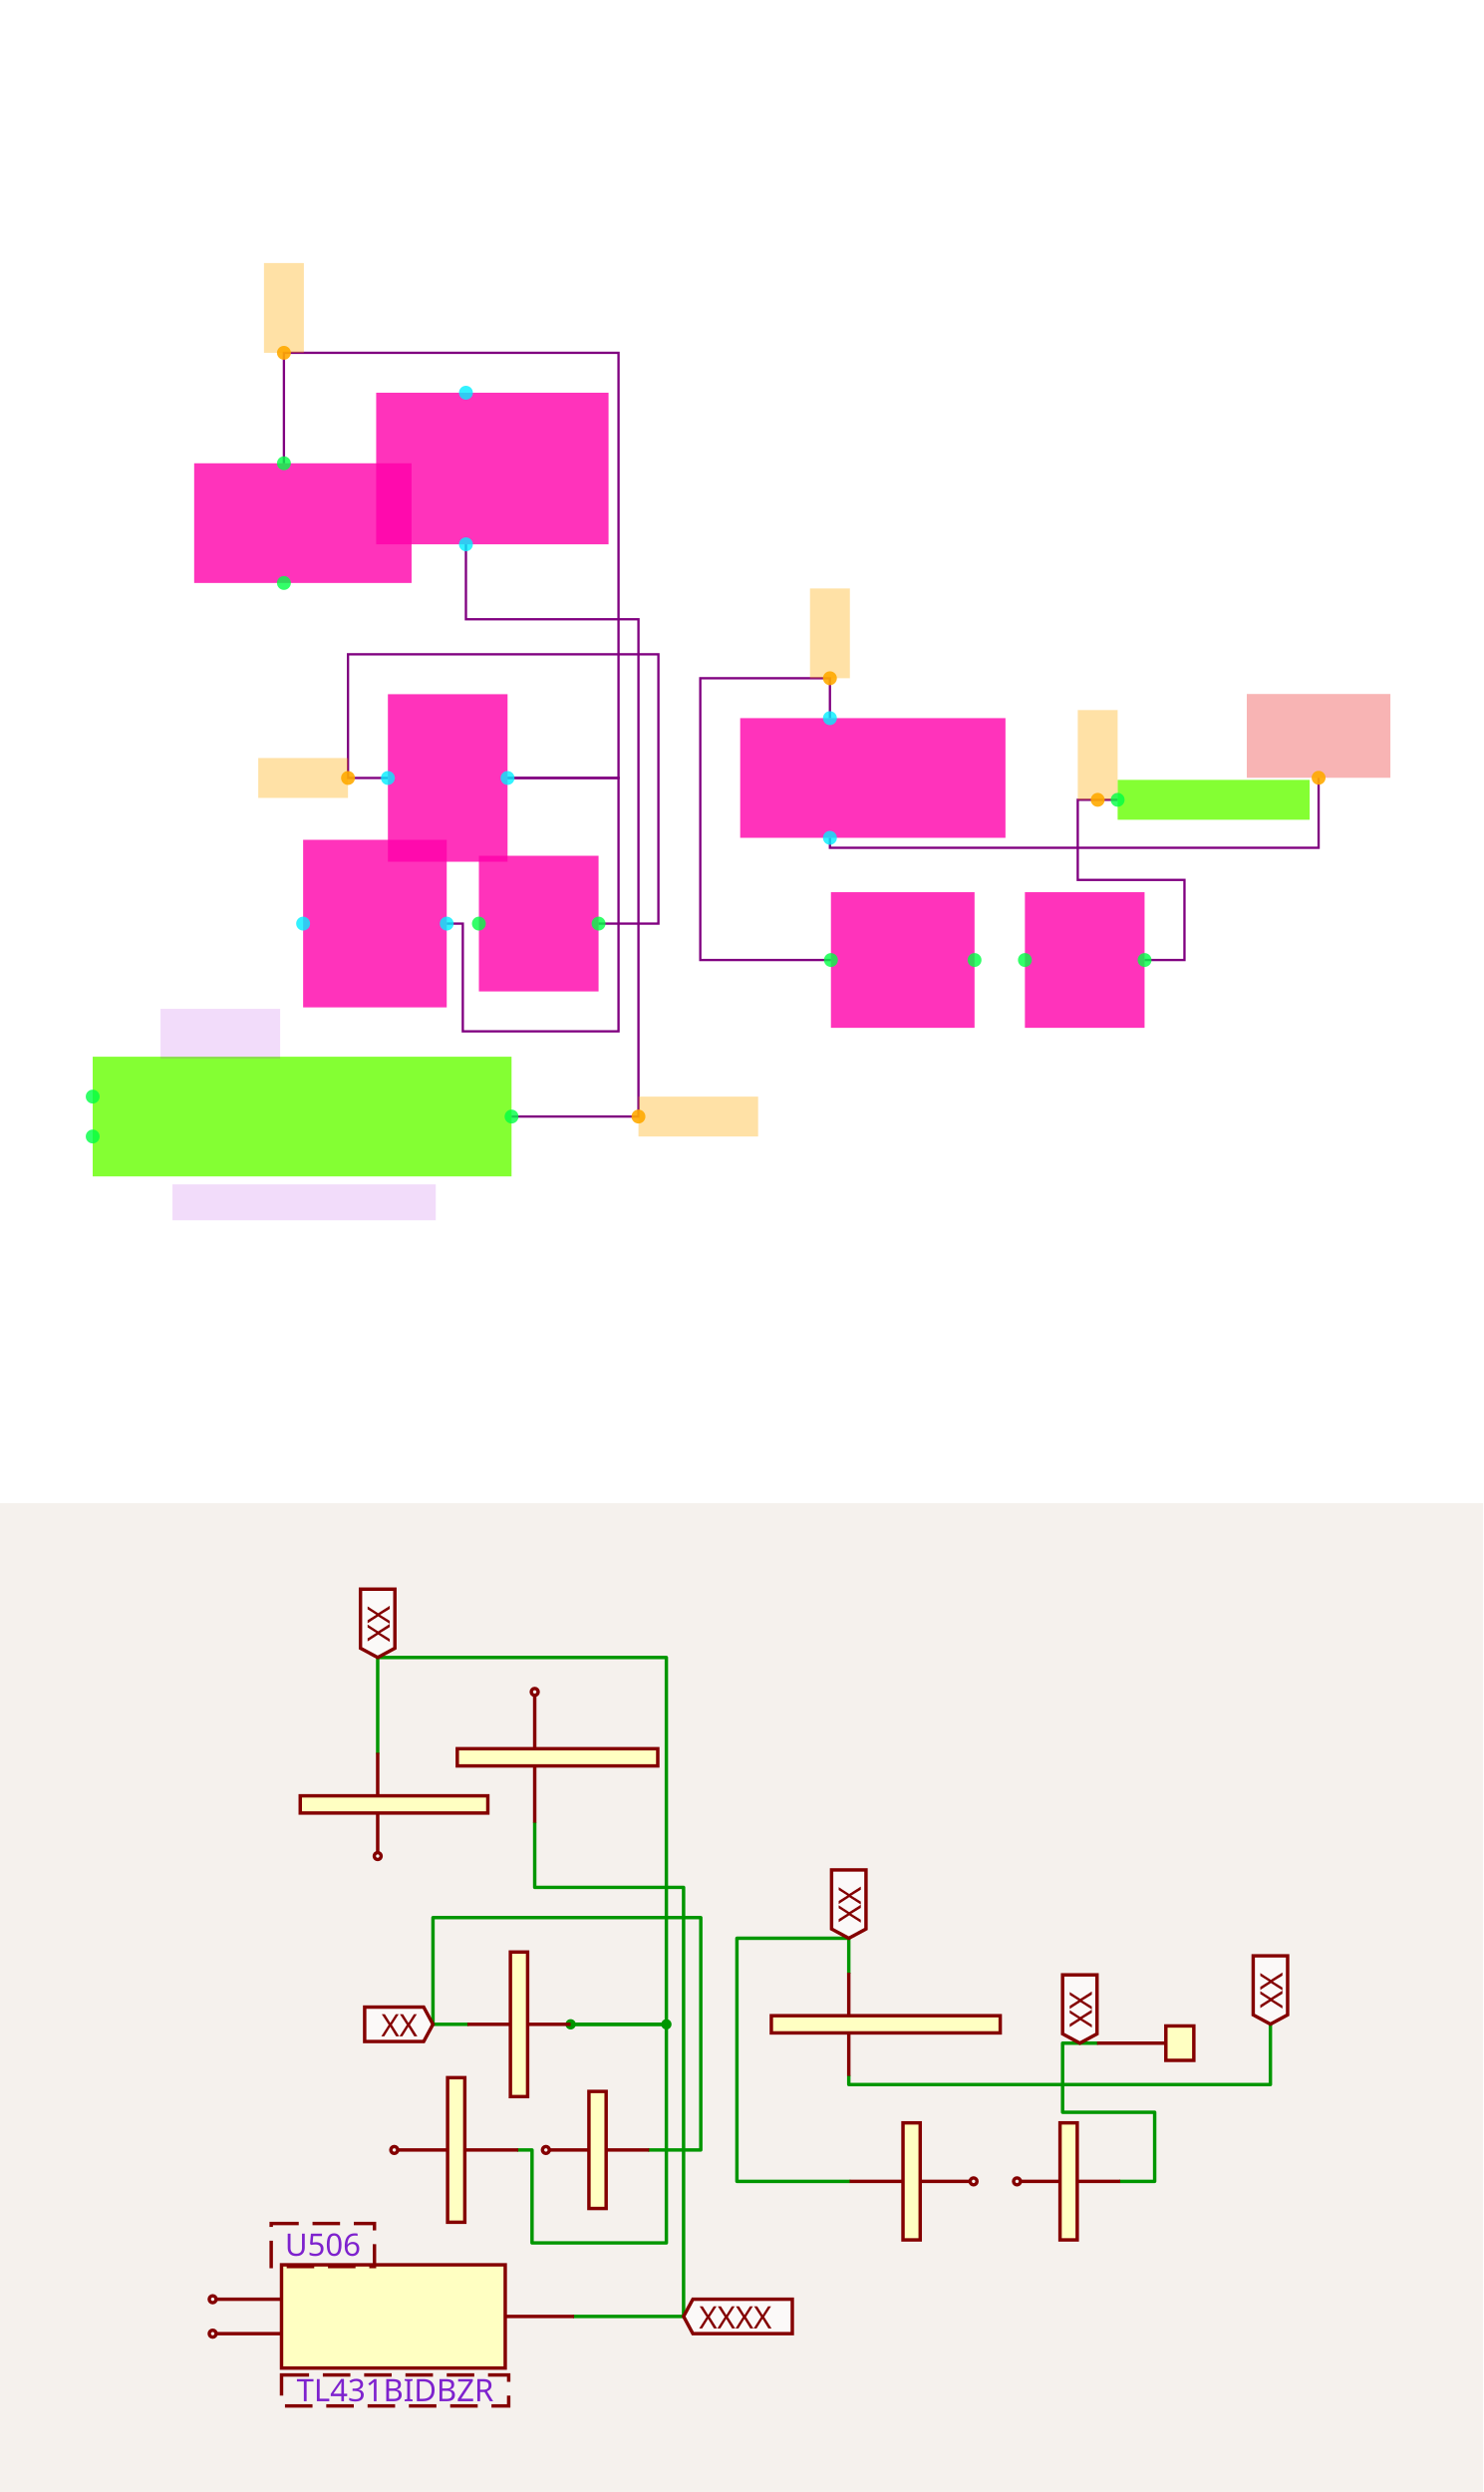
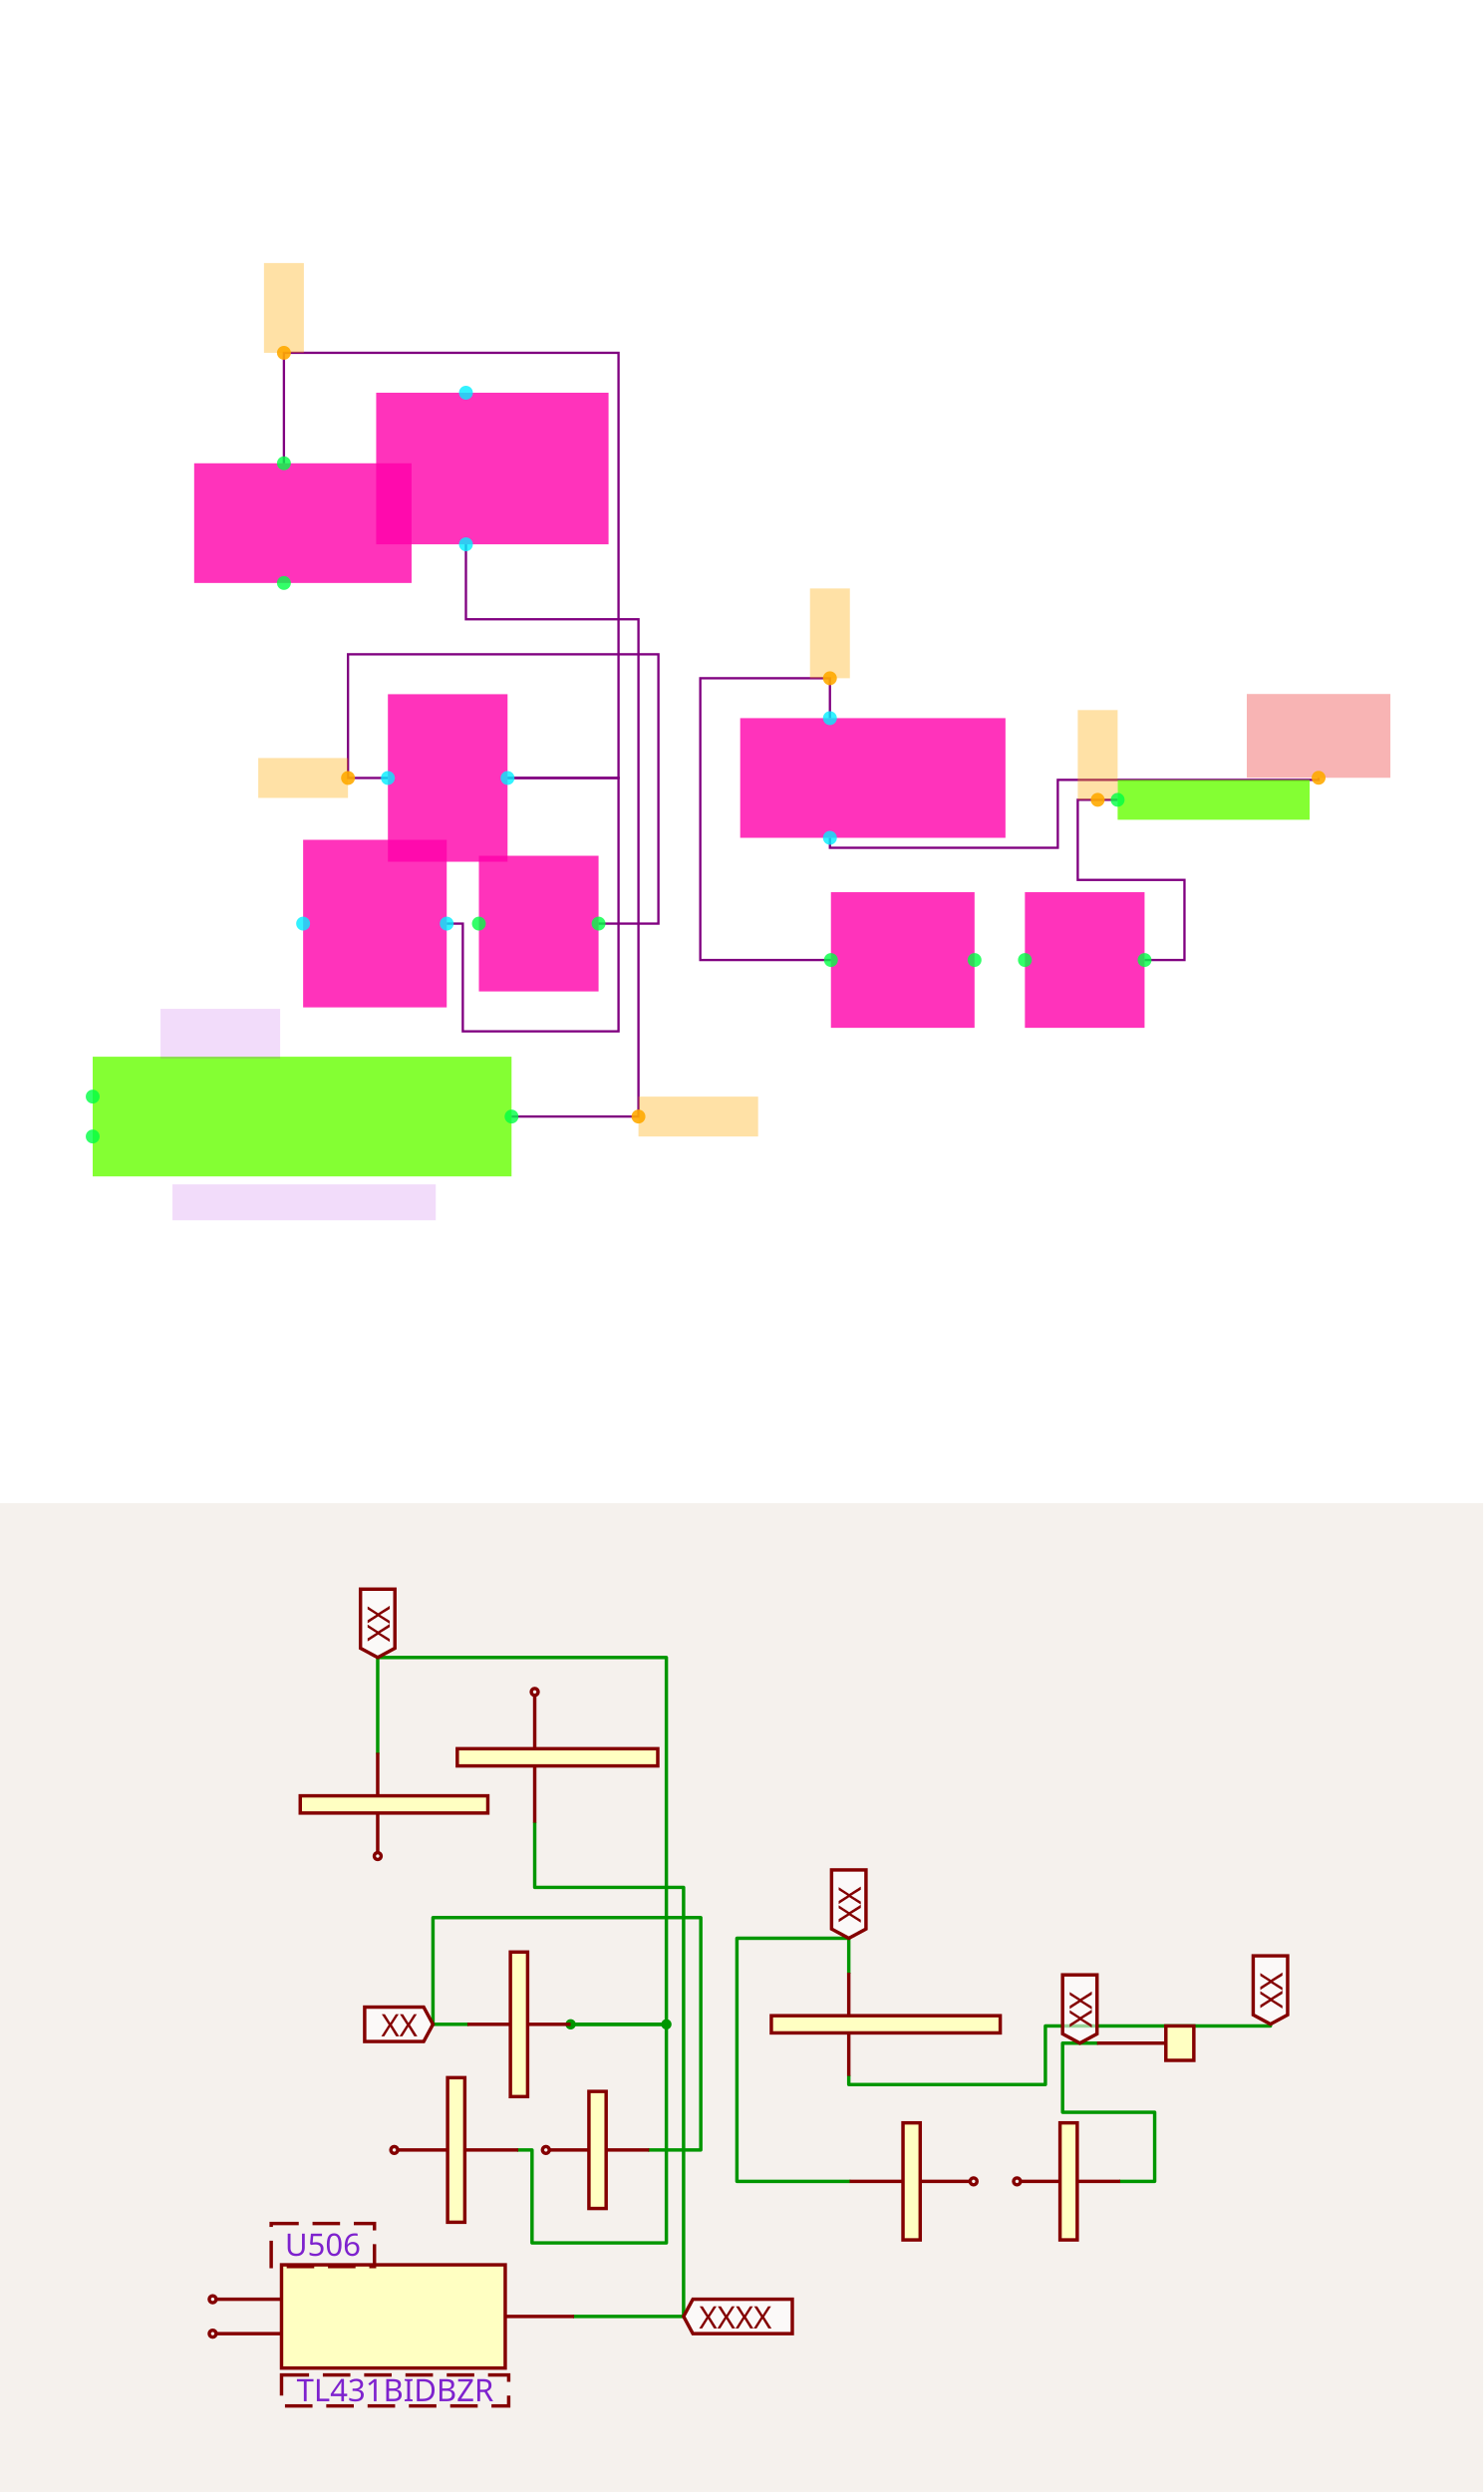
<svg xmlns="http://www.w3.org/2000/svg" width="1200" height="2016" viewBox="0 0 1200 2016" role="img" aria-label="Solver debug visualization on top and Circuit JSON schematic on the bottom">
  <g transform="translate(0, 0) scale(1.875, 1.875) translate(0, 0)">
    <rect width="100%" height="100%" fill="white" />
    <g>
      <polyline data-points="2.946249999999999,-3.65 3.5025,-3.65 3.5025,-1.5187499999999996 1.825,-1.5187499999999996 1.825,-2.0725000000000002" data-type="line" data-label="" points="219.028,335.665 266.905,335.665 266.905,152.226 122.521,152.226 122.521,199.888" fill="none" stroke="purple" stroke-width="1px" />
    </g>
    <g>
      <polyline data-points="2.64125,-4.38 2.721875,-4.38 2.721875,-4.92 3.5025,-4.92 3.5025,-3.65 2.9462499999999996,-3.65" data-type="line" data-label="" points="192.776,398.497 199.716,398.497 199.716,444.975 266.905,444.975 266.905,335.665 219.028,335.665" fill="none" stroke="purple" stroke-width="1px" />
    </g>
    <g>
      <polyline data-points="2.34625,-3.65 2.1462499999999998,-3.65 2.1462499999999998,-3.0299999999999994 3.7025,-3.0299999999999994 3.7025,-4.38 3.4025,-4.38" data-type="line" data-label="" points="167.385,335.665 150.171,335.665 150.171,282.301 284.119,282.301 284.119,398.497 258.298,398.497" fill="none" stroke="purple" stroke-width="1px" />
    </g>
    <g>
      <polyline data-points="4.5675,-4.5625 3.9124999999999996,-4.5625 3.9124999999999996,-3.15 4.5625,-3.15 4.5625,-3.35" data-type="line" data-label="" points="358.571,414.205 302.194,414.205 302.194,292.629 358.14,292.629 358.14,309.844" fill="none" stroke="purple" stroke-width="1px" />
    </g>
    <g>
      <polyline data-points="6.005,-3.7595 5.805,-3.7595 5.805,-4.161 6.34,-4.161 6.34,-4.5625 6.14,-4.5625" data-type="line" data-label="" points="482.298,345.09 465.084,345.09 465.084,379.647 511.132,379.647 511.132,414.205 493.917,414.205" fill="none" stroke="purple" stroke-width="1px" />
    </g>
    <g>
      <polyline data-points="2.96625,-5.347250000000001 3.6025,-5.347250000000001 3.6025,-2.854375 2.7375,-2.854375 2.7375,-2.4787500000000002" data-type="line" data-label="" points="220.749,481.749 275.512,481.749 275.512,267.185 201.061,267.185 201.061,234.854" fill="none" stroke="purple" stroke-width="1px" />
    </g>
    <g>
-       <polyline data-points="4.5625,-3.9499999999999997 4.5625,-3.9999999999999996 7.0125,-3.9999999999999996 7.0125,-3.649" data-type="line" data-label="" points="358.14,361.486 358.14,365.79 569.014,365.79 569.014,335.579" fill="none" stroke="purple" stroke-width="1px" />
+       <polyline data-points="4.5625,-3.9499999999999997 4.5625,-3.9999999999999996 5.705,-3.9999999999999996 5.705,-3.6595 7.0125,-3.6595 7.0125,-3.649" data-type="line" data-label="" points="358.14,361.486 358.14,365.79 456.476,365.79 456.476,336.483 569.014,336.483 569.014,335.579" fill="none" stroke="purple" stroke-width="1px" />
    </g>
    <g>
      <rect data-type="rect" data-label="schematic_component_12" data-x="2.87" data-y="-2.09875" x="162.329" y="169.44" width="100.273" height="65.414" fill="hsl(320, 100%, 50%, 0.8)" stroke="black" stroke-width="0.012" />
    </g>
    <g>
      <rect data-type="rect" data-label="schematic_component_25" data-x="2.6462499999999998" data-y="-3.6499999999999995" x="167.385" y="299.515" width="51.643" height="72.3" fill="hsl(320, 100%, 50%, 0.8)" stroke="black" stroke-width="0.012" />
    </g>
    <g>
      <rect data-type="rect" data-label="schematic_component_26" data-x="2.28125" data-y="-4.38" x="130.805" y="362.347" width="61.971" height="72.3" fill="hsl(320, 100%, 50%, 0.8)" stroke="black" stroke-width="0.012" />
    </g>
    <g>
      <rect data-type="rect" data-label="schematic_component_48" data-x="4.7775" data-y="-3.65" x="319.408" y="309.844" width="114.475" height="51.643" fill="hsl(320, 100%, 50%, 0.8)" stroke="black" stroke-width="0.012" />
    </g>
    <g>
      <rect data-type="rect" data-label="schematic_component_60" data-x="1.92" data-y="-2.3725" x="83.789" y="199.888" width="93.817" height="51.643" fill="hsl(320, 100%, 50%, 0.8)" stroke="black" stroke-width="0.012" />
    </g>
    <g>
      <rect data-type="rect" data-label="schematic_component_63" data-x="3.1025" data-y="-4.38" x="206.655" y="369.233" width="51.643" height="58.528" fill="hsl(320, 100%, 50%, 0.8)" stroke="black" stroke-width="0.012" />
    </g>
    <g>
      <rect data-type="rect" data-label="schematic_component_64" data-x="4.9275" data-y="-4.5625" x="358.571" y="384.941" width="61.971" height="58.528" fill="hsl(320, 100%, 50%, 0.8)" stroke="black" stroke-width="0.012" />
    </g>
    <g>
      <rect data-type="rect" data-label="schematic_component_65" data-x="5.84" data-y="-4.5625" x="442.275" y="384.941" width="51.643" height="58.528" fill="hsl(320, 100%, 50%, 0.8)" stroke="black" stroke-width="0.012" />
    </g>
    <g>
      <rect data-type="rect" data-label="schematic_component_100" data-x="1.91625" data-y="-5.34725" x="40" y="455.928" width="180.749" height="51.643" fill="hsl(96, 100%, 50%, 0.8)" stroke="black" stroke-width="0.012" />
    </g>
    <g>
      <rect data-type="rect" data-label="schematic_component_109" data-x="6.48625" data-y="-3.7595" x="482.298" y="336.483" width="82.843" height="17.214" fill="hsl(96, 100%, 50%, 0.8)" stroke="black" stroke-width="0.012" />
    </g>
    <g>
      <rect data-type="rect" data-label="TL431BIDBZR" data-x="1.9262499999999998" data-y="-5.7772499999999996" x="74.428" y="511.013" width="113.614" height="15.493" fill="rgba(160, 0, 220, 0.14)" stroke="black" stroke-width="0.012" />
    </g>
    <g>
      <rect data-type="rect" data-label="U506" data-x="1.5062499999999999" data-y="-4.93225" x="69.264" y="435.271" width="51.643" height="21.518" fill="rgba(160, 0, 220, 0.14)" stroke="black" stroke-width="0.012" />
    </g>
    <g>
      <rect data-type="rect" data-label="netId: SGND globalConnNetId: connectivity_net5" data-x="3.9025" data-y="-5.347250000000001" x="275.512" y="473.142" width="51.643" height="17.214" fill="hsl(40, 100%, 50%, 0.35)" stroke="black" stroke-width="0.012" />
    </g>
    <g>
      <rect data-type="rect" data-label="netId: C529.pin1 to R534.pin2 globalConnNetId: connectivity_net1" data-x="1.9212499999999997" data-y="-3.65" x="111.439" y="327.058" width="38.732" height="17.214" fill="hsl(40, 100%, 50%, 0.35)" stroke="black" stroke-width="0.012" />
    </g>
    <g>
      <rect data-type="rect" data-label="netId: C529.pin2 to C530.pin2 globalConnNetId: connectivity_net0" data-x="1.825" data-y="-1.2937499999999995" x="113.914" y="113.494" width="17.214" height="38.732" fill="hsl(40, 100%, 50%, 0.35)" stroke="black" stroke-width="0.012" />
    </g>
    <g>
      <rect data-type="rect" data-label="netId: R535.pin1 to R515.pin1 globalConnNetId: connectivity_net2" data-x="4.5625" data-y="-2.925" x="349.533" y="253.897" width="17.214" height="38.732" fill="hsl(40, 100%, 50%, 0.35)" stroke="black" stroke-width="0.012" />
    </g>
    <g>
      <rect data-type="rect" data-label="netId: V20V2 globalConnNetId: connectivity_net4" data-x="7.0125" data-y="-3.439" x="538.029" y="299.429" width="61.971" height="36.15" fill="#ef444466" stroke="#ef4444" stroke-width="0.012" />
    </g>
    <g>
      <rect data-type="rect" data-label="netId: TP504.pin1 to R536.pin2 globalConnNetId: connectivity_net3" data-x="5.904999999999999" data-y="-3.5345" x="465.084" y="306.358" width="17.214" height="38.732" fill="hsl(40, 100%, 50%, 0.35)" stroke="black" stroke-width="0.012" />
    </g>
    <g>
      <circle data-type="point" data-label="schematic_port_24 y+" data-x="2.7375" data-y="-1.7187499999999996" cx="201.061" cy="169.44" r="3" fill="hsl(184, 100%, 50%, 0.8)" />
    </g>
    <g>
      <circle data-type="point" data-label="schematic_port_25 y-" data-x="2.7375" data-y="-2.4787500000000002" cx="201.061" cy="234.854" r="3" fill="hsl(184, 100%, 50%, 0.8)" />
    </g>
    <g>
      <circle data-type="point" data-label="schematic_port_50 x-" data-x="2.34625" data-y="-3.65" cx="167.385" cy="335.665" r="3" fill="hsl(184, 100%, 50%, 0.8)" />
    </g>
    <g>
      <circle data-type="point" data-label="schematic_port_51 x+" data-x="2.9462499999999996" data-y="-3.65" cx="219.028" cy="335.665" r="3" fill="hsl(184, 100%, 50%, 0.8)" />
    </g>
    <g>
      <circle data-type="point" data-label="schematic_port_52 x-" data-x="1.9212500000000001" data-y="-4.38" cx="130.805" cy="398.497" r="3" fill="hsl(184, 100%, 50%, 0.8)" />
    </g>
    <g>
      <circle data-type="point" data-label="schematic_port_53 x+" data-x="2.64125" data-y="-4.38" cx="192.776" cy="398.497" r="3" fill="hsl(184, 100%, 50%, 0.8)" />
    </g>
    <g>
      <circle data-type="point" data-label="schematic_port_96 y+" data-x="4.5625" data-y="-3.35" cx="358.14" cy="309.844" r="3" fill="hsl(184, 100%, 50%, 0.8)" />
    </g>
    <g>
      <circle data-type="point" data-label="schematic_port_97 y-" data-x="4.5625" data-y="-3.9499999999999997" cx="358.14" cy="361.486" r="3" fill="hsl(184, 100%, 50%, 0.8)" />
    </g>
    <g>
      <circle data-type="point" data-label="schematic_port_120 y+" data-x="1.825" data-y="-2.0725000000000002" cx="122.521" cy="199.888" r="3" fill="hsl(136, 100%, 50%, 0.8)" />
    </g>
    <g>
      <circle data-type="point" data-label="schematic_port_121 y-" data-x="1.825" data-y="-2.6725" cx="122.521" cy="251.53" r="3" fill="hsl(136, 100%, 50%, 0.8)" />
    </g>
    <g>
      <circle data-type="point" data-label="schematic_port_126 x-" data-x="2.8025" data-y="-4.38" cx="206.655" cy="398.497" r="3" fill="hsl(136, 100%, 50%, 0.8)" />
    </g>
    <g>
      <circle data-type="point" data-label="schematic_port_127 x+" data-x="3.4025" data-y="-4.38" cx="258.298" cy="398.497" r="3" fill="hsl(136, 100%, 50%, 0.8)" />
    </g>
    <g>
      <circle data-type="point" data-label="schematic_port_128 x-" data-x="4.5675" data-y="-4.5625" cx="358.571" cy="414.205" r="3" fill="hsl(136, 100%, 50%, 0.8)" />
    </g>
    <g>
      <circle data-type="point" data-label="schematic_port_129 x+" data-x="5.2875000000000005" data-y="-4.5625" cx="420.542" cy="414.205" r="3" fill="hsl(136, 100%, 50%, 0.8)" />
    </g>
    <g>
      <circle data-type="point" data-label="schematic_port_130 x-" data-x="5.54" data-y="-4.5625" cx="442.275" cy="414.205" r="3" fill="hsl(136, 100%, 50%, 0.8)" />
    </g>
    <g>
      <circle data-type="point" data-label="schematic_port_131 x+" data-x="6.14" data-y="-4.5625" cx="493.917" cy="414.205" r="3" fill="hsl(136, 100%, 50%, 0.8)" />
    </g>
    <g>
      <circle data-type="point" data-label="schematic_port_255 x-" data-x="0.86625" data-y="-5.24725" cx="40" cy="473.142" r="3" fill="hsl(136, 100%, 50%, 0.8)" />
    </g>
    <g>
      <circle data-type="point" data-label="schematic_port_256 x-" data-x="0.86625" data-y="-5.4472499999999995" cx="40" cy="490.356" r="3" fill="hsl(136, 100%, 50%, 0.8)" />
    </g>
    <g>
      <circle data-type="point" data-label="schematic_port_257 x+" data-x="2.96625" data-y="-5.34725" cx="220.749" cy="481.749" r="3" fill="hsl(136, 100%, 50%, 0.8)" />
    </g>
    <g>
      <circle data-type="point" data-label="schematic_port_275 x-" data-x="6.005" data-y="-3.7595" cx="482.298" cy="345.09" r="3" fill="hsl(136, 100%, 50%, 0.8)" />
    </g>
    <g>
      <circle data-type="point" data-label="anchorPoint orientation: x+" data-x="3.6025" data-y="-5.347250000000001" cx="275.512" cy="481.749" r="3" fill="hsl(40, 100%, 50%, 0.9)" />
    </g>
    <g>
      <circle data-type="point" data-label="anchorPoint orientation: x-" data-x="2.1462499999999998" data-y="-3.65" cx="150.171" cy="335.665" r="3" fill="hsl(40, 100%, 50%, 0.9)" />
    </g>
    <g>
      <circle data-type="point" data-label="anchorPoint orientation: y+" data-x="1.825" data-y="-1.5187499999999996" cx="122.521" cy="152.226" r="3" fill="hsl(40, 100%, 50%, 0.9)" />
    </g>
    <g>
      <circle data-type="point" data-label="anchorPoint orientation: y+" data-x="4.5625" data-y="-3.15" cx="358.14" cy="292.629" r="3" fill="hsl(40, 100%, 50%, 0.9)" />
    </g>
    <g>
      <circle data-type="point" data-label="anchorPoint orientation: y+" data-x="7.0125" data-y="-3.649" cx="569.014" cy="335.579" r="3" fill="hsl(40, 100%, 50%, 0.9)" />
    </g>
    <g>
      <circle data-type="point" data-label="anchorPoint orientation: y+" data-x="5.904999999999999" data-y="-3.7595" cx="473.691" cy="345.09" r="3" fill="hsl(40, 100%, 50%, 0.9)" />
    </g>
    <g id="crosshair" style="display: none">
      <line id="crosshair-h" y1="0" y2="640" stroke="#666" stroke-width="0.5" />
      <line id="crosshair-v" x1="0" x2="640" stroke="#666" stroke-width="0.5" />
      <text id="coordinates" font-family="monospace" font-size="12" fill="#666" />
    </g>
  </g>
  <g transform="translate(0, 1216)">
    <style>
              .boundary { fill: rgb(245, 241, 237); }
              .schematic-boundary { fill: none; stroke: #fff; }
              .component { fill: none; stroke: rgb(132, 0, 0); }
              .chip { fill: rgb(255, 255, 194); stroke: rgb(132, 0, 0); }
              .component-pin { fill: none; stroke: rgb(132, 0, 0); }
              .text { font-family: sans-serif; fill: rgb(0, 150, 0); }
              .pin-number { fill: rgb(169, 0, 0); }
              .port-label { fill: rgb(0, 100, 100); }
              .component-name { fill: rgb(0, 100, 100); }

            </style>
    <rect class="boundary" x="0" y="0" width="1200" height="800" />
    <g class="trace sch-trace" data-layer="base" data-circuit-json-type="schematic_trace" data-schematic-trace-id="schematic_trace_0__stack1">
      <path d="M 461.716 421.647 L 539.169 421.647 L 539.169 124.89 L 305.592 124.89 L 305.592 201.995" class="trace-invisible-hover-outline sch-trace-hitbox" stroke="rgb(0, 150, 0)" fill="none" stroke-width="22.279px" stroke-linecap="round" opacity="0" stroke-linejoin="round" />
      <path class="sch-trace-path" d="M 461.716 421.647 L 539.169 421.647 L 539.169 124.89 L 305.592 124.89 L 305.592 201.995" stroke="rgb(0, 150, 0)" fill="none" stroke-width="2.785px" stroke-linecap="round" stroke-linejoin="round" />
    </g>
    <g class="trace sch-trace" data-layer="base" data-circuit-json-type="schematic_trace" data-schematic-trace-id="schematic_trace_1__stack1">
      <path d="M 419.248 523.293 L 430.474 523.293 L 430.474 598.483 L 539.169 598.483 L 539.169 421.647 L 461.716 421.647" class="trace-invisible-hover-outline sch-trace-hitbox" stroke="rgb(0, 150, 0)" fill="none" stroke-width="22.279px" stroke-linecap="round" opacity="0" stroke-linejoin="round" />
      <path class="sch-trace-path" d="M 419.248 523.293 L 430.474 523.293 L 430.474 598.483 L 539.169 598.483 L 539.169 421.647 L 461.716 421.647" stroke="rgb(0, 150, 0)" fill="none" stroke-width="2.785px" stroke-linecap="round" stroke-linejoin="round" />
    </g>
    <g class="trace sch-trace" data-layer="base" data-circuit-json-type="schematic_trace" data-schematic-trace-id="schematic_trace_2__stack1">
      <path d="M 378.172 421.647 L 350.323 421.647 L 350.323 335.318 L 567.017 335.318 L 567.017 523.293 L 525.245 523.293" class="trace-invisible-hover-outline sch-trace-hitbox" stroke="rgb(0, 150, 0)" fill="none" stroke-width="22.279px" stroke-linecap="round" opacity="0" stroke-linejoin="round" />
      <path class="sch-trace-path" d="M 378.172 421.647 L 350.323 421.647 L 350.323 335.318 L 567.017 335.318 L 567.017 523.293 L 525.245 523.293" stroke="rgb(0, 150, 0)" fill="none" stroke-width="2.785px" stroke-linecap="round" stroke-linejoin="round" />
    </g>
    <g class="trace sch-trace" data-layer="base" data-circuit-json-type="schematic_trace" data-schematic-trace-id="schematic_trace_3__stack1">
      <path d="M 687.461 548.705 L 596.258 548.705 L 596.258 352.027 L 686.765 352.027 L 686.765 379.875" class="trace-invisible-hover-outline sch-trace-hitbox" stroke="rgb(0, 150, 0)" fill="none" stroke-width="22.279px" stroke-linecap="round" opacity="0" stroke-linejoin="round" />
      <path class="sch-trace-path" d="M 687.461 548.705 L 596.258 548.705 L 596.258 352.027 L 686.765 352.027 L 686.765 379.875" stroke="rgb(0, 150, 0)" fill="none" stroke-width="2.785px" stroke-linecap="round" stroke-linejoin="round" />
    </g>
    <g class="trace sch-trace" data-layer="base" data-circuit-json-type="schematic_trace" data-schematic-trace-id="schematic_trace_4__stack1">
      <path d="M 887.62 436.894 L 859.772 436.894 L 859.772 492.799 L 934.265 492.799 L 934.265 548.705 L 906.417 548.705" class="trace-invisible-hover-outline sch-trace-hitbox" stroke="rgb(0, 150, 0)" fill="none" stroke-width="22.279px" stroke-linecap="round" opacity="0" stroke-linejoin="round" />
      <path class="sch-trace-path" d="M 887.62 436.894 L 859.772 436.894 L 859.772 492.799 L 934.265 492.799 L 934.265 548.705 L 906.417 548.705" stroke="rgb(0, 150, 0)" fill="none" stroke-width="2.785px" stroke-linecap="round" stroke-linejoin="round" />
    </g>
    <g class="trace sch-trace" data-layer="base" data-circuit-json-type="schematic_trace" data-schematic-trace-id="schematic_trace_5__stack1">
      <path d="M 464.501 657.974 L 553.093 657.974 L 553.093 310.864 L 432.65 310.864 L 432.65 258.561" class="trace-invisible-hover-outline sch-trace-hitbox" stroke="rgb(0, 150, 0)" fill="none" stroke-width="22.279px" stroke-linecap="round" opacity="0" stroke-linejoin="round" />
      <path class="sch-trace-path" d="M 464.501 657.974 L 553.093 657.974 L 553.093 310.864 L 432.65 310.864 L 432.65 258.561" stroke="rgb(0, 150, 0)" fill="none" stroke-width="2.785px" stroke-linecap="round" stroke-linejoin="round" />
    </g>
    <g class="trace sch-trace" data-layer="base" data-circuit-json-type="schematic_trace" data-schematic-trace-id="schematic_trace_6__stack1">
-       <path d="M 686.765 463.42 L 686.765 470.382 L 1027.905 470.382 L 1027.905 421.508" class="trace-invisible-hover-outline sch-trace-hitbox" stroke="rgb(0, 150, 0)" fill="none" stroke-width="22.279px" stroke-linecap="round" opacity="0" stroke-linejoin="round" />
-       <path class="sch-trace-path" d="M 686.765 463.42 L 686.765 470.382 L 1027.905 470.382 L 1027.905 421.508" stroke="rgb(0, 150, 0)" fill="none" stroke-width="2.785px" stroke-linecap="round" stroke-linejoin="round" />
+       <path d="M 686.765 463.42 L 686.765 470.382 L 845.847 470.382 L 845.847 422.97 L 1027.905 422.97 L 1027.905 421.508" class="trace-invisible-hover-outline sch-trace-hitbox" stroke="rgb(0, 150, 0)" fill="none" stroke-width="22.279px" stroke-linecap="round" opacity="0" stroke-linejoin="round" />
+       <path class="sch-trace-path" d="M 686.765 463.42 L 686.765 470.382 L 845.847 470.382 L 845.847 422.97 L 1027.905 422.97 L 1027.905 421.508" stroke="rgb(0, 150, 0)" fill="none" stroke-width="2.785px" stroke-linecap="round" stroke-linejoin="round" />
    </g>
    <g class="trace-overlays sch-trace-overlays" data-layer="overlay" data-circuit-json-type="schematic_trace" data-schematic-trace-id="schematic_trace_0__stack1">
      <circle cx="461.716" cy="421.647" r="4.177" class="trace-junction sch-trace-junction" fill="rgb(0, 150, 0)" />
      <circle cx="539.169" cy="421.647" r="4.177" class="trace-junction sch-trace-junction" fill="rgb(0, 150, 0)" />
    </g>
    <g class="trace-overlays sch-trace-overlays" data-layer="overlay" data-circuit-json-type="schematic_trace" data-schematic-trace-id="schematic_trace_1__stack1" />
    <g class="trace-overlays sch-trace-overlays" data-layer="overlay" data-circuit-json-type="schematic_trace" data-schematic-trace-id="schematic_trace_2__stack1" />
    <g class="trace-overlays sch-trace-overlays" data-layer="overlay" data-circuit-json-type="schematic_trace" data-schematic-trace-id="schematic_trace_3__stack1" />
    <g class="trace-overlays sch-trace-overlays" data-layer="overlay" data-circuit-json-type="schematic_trace" data-schematic-trace-id="schematic_trace_4__stack1" />
    <g class="trace-overlays sch-trace-overlays" data-layer="overlay" data-circuit-json-type="schematic_trace" data-schematic-trace-id="schematic_trace_5__stack1" />
    <g class="trace-overlays sch-trace-overlays" data-layer="overlay" data-circuit-json-type="schematic_trace" data-schematic-trace-id="schematic_trace_6__stack1" />
    <g class="sch-component" data-circuit-json-type="schematic_component" data-schematic-component-id="schematic_component_0__stack1">
      <rect class="component chip sch-component-body" x="369.991" y="198.688" width="162.216" height="13.924" stroke-width="2.785px" fill="rgb(255, 255, 194)" stroke="rgb(132, 0, 0)" />
      <rect class="component-overlay sch-component-overlay" x="369.991" y="198.688" width="162.216" height="13.924" fill="transparent" />
      <line class="component-pin sch-component-pin sch-port-line" x1="432.65" y1="198.688" x2="432.65" y2="155.523" stroke-width="2.785px" />
      <g class="sch-port" data-schematic-port-id="source_port_0_0__stack1">
        <circle class="component-pin sch-component-pin sch-port-terminal" cx="432.65" cy="152.738" r="2.785" stroke-width="2.785px" />
        <rect x="429.865" y="149.953" width="5.57" height="5.57" opacity="0" />
      </g>
      <text class="pin-number sch-pin-number" x="429.865" y="175.713" style="font-family: sans-serif;" fill="rgb(169, 0, 0)" text-anchor="middle" dominant-baseline="auto" font-size="20.886px" transform="rotate(-90 429.8649 175.7129)" />
      <line class="component-pin sch-component-pin sch-port-line" x1="432.65" y1="212.612" x2="432.65" y2="258.561" stroke-width="2.785px" />
      <g class="sch-port" data-schematic-port-id="source_port_0_1__stack1">
        <rect x="429.865" y="255.776" width="5.57" height="5.57" opacity="0" />
      </g>
      <text class="pin-number sch-pin-number" x="429.865" y="235.587" style="font-family: sans-serif;" fill="rgb(169, 0, 0)" text-anchor="middle" dominant-baseline="auto" font-size="20.886px" transform="rotate(-90 429.8649 235.5865)" />
    </g>
    <g class="sch-component" data-circuit-json-type="schematic_component" data-schematic-component-id="schematic_component_1__stack1">
      <rect class="component chip sch-component-body" x="412.982" y="363.166" width="13.924" height="116.962" stroke-width="2.785px" fill="rgb(255, 255, 194)" stroke="rgb(132, 0, 0)" />
      <rect class="component-overlay sch-component-overlay" x="412.982" y="363.166" width="13.924" height="116.962" fill="transparent" />
      <line class="component-pin sch-component-pin sch-port-line" x1="412.982" y1="421.647" x2="378.172" y2="421.647" stroke-width="2.785px" />
      <g class="sch-port" data-schematic-port-id="source_port_1_0__stack1">
        <rect x="375.387" y="418.863" width="5.57" height="5.57" opacity="0" />
      </g>
      <text class="pin-number sch-pin-number" x="395.577" y="418.863" style="font-family: sans-serif;" fill="rgb(169, 0, 0)" text-anchor="middle" dominant-baseline="auto" font-size="20.886px" transform="" />
      <line class="component-pin sch-component-pin sch-port-line" x1="426.906" y1="421.647" x2="461.716" y2="421.647" stroke-width="2.785px" />
      <g class="sch-port" data-schematic-port-id="source_port_1_1__stack1">
        <rect x="458.931" y="418.863" width="5.57" height="5.57" opacity="0" />
      </g>
      <text class="pin-number sch-pin-number" x="444.311" y="418.863" style="font-family: sans-serif;" fill="rgb(169, 0, 0)" text-anchor="middle" dominant-baseline="auto" font-size="20.886px" transform="" />
    </g>
    <g class="sch-component" data-circuit-json-type="schematic_component" data-schematic-component-id="schematic_component_2__stack1">
      <rect class="component chip sch-component-body" x="362.159" y="464.812" width="13.924" height="116.962" stroke-width="2.785px" fill="rgb(255, 255, 194)" stroke="rgb(132, 0, 0)" />
      <rect class="component-overlay sch-component-overlay" x="362.159" y="464.812" width="13.924" height="116.962" fill="transparent" />
      <line class="component-pin sch-component-pin sch-port-line" x1="362.159" y1="523.293" x2="321.779" y2="523.293" stroke-width="2.785px" />
      <g class="sch-port" data-schematic-port-id="source_port_2_0__stack1">
        <circle class="component-pin sch-component-pin sch-port-terminal" cx="318.994" cy="523.293" r="2.785" stroke-width="2.785px" />
        <rect x="316.209" y="520.508" width="5.57" height="5.57" opacity="0" />
      </g>
      <text class="pin-number sch-pin-number" x="340.577" y="520.508" style="font-family: sans-serif;" fill="rgb(169, 0, 0)" text-anchor="middle" dominant-baseline="auto" font-size="20.886px" transform="" />
      <line class="component-pin sch-component-pin sch-port-line" x1="376.083" y1="523.293" x2="419.248" y2="523.293" stroke-width="2.785px" />
      <g class="sch-port" data-schematic-port-id="source_port_2_1__stack1">
        <rect x="416.463" y="520.508" width="5.57" height="5.57" opacity="0" />
      </g>
      <text class="pin-number sch-pin-number" x="397.665" y="520.508" style="font-family: sans-serif;" fill="rgb(169, 0, 0)" text-anchor="middle" dominant-baseline="auto" font-size="20.886px" transform="" />
    </g>
    <g class="sch-component" data-circuit-json-type="schematic_component" data-schematic-component-id="schematic_component_3__stack1">
      <rect class="component chip sch-component-body" x="624.106" y="414.685" width="185.191" height="13.924" stroke-width="2.785px" fill="rgb(255, 255, 194)" stroke="rgb(132, 0, 0)" />
      <rect class="component-overlay sch-component-overlay" x="624.106" y="414.685" width="185.191" height="13.924" fill="transparent" />
      <line class="component-pin sch-component-pin sch-port-line" x1="686.765" y1="414.685" x2="686.765" y2="379.875" stroke-width="2.785px" />
      <g class="sch-port" data-schematic-port-id="source_port_3_0__stack1">
        <rect x="683.98" y="377.09" width="5.57" height="5.57" opacity="0" />
      </g>
      <text class="pin-number sch-pin-number" x="683.98" y="397.28" style="font-family: sans-serif;" fill="rgb(169, 0, 0)" text-anchor="middle" dominant-baseline="auto" font-size="20.886px" transform="rotate(-90 683.9797 397.2802)" />
      <line class="component-pin sch-component-pin sch-port-line" x1="686.765" y1="428.609" x2="686.765" y2="463.42" stroke-width="2.785px" />
      <g class="sch-port" data-schematic-port-id="source_port_3_1__stack1">
        <rect x="683.98" y="460.635" width="5.57" height="5.57" opacity="0" />
      </g>
      <text class="pin-number sch-pin-number" x="683.98" y="446.015" style="font-family: sans-serif;" fill="rgb(169, 0, 0)" text-anchor="middle" dominant-baseline="auto" font-size="20.886px" transform="rotate(-90 683.9797 446.0145)" />
    </g>
    <g class="sch-component" data-circuit-json-type="schematic_component" data-schematic-component-id="schematic_component_4__stack1">
      <rect class="component chip sch-component-body" x="242.934" y="236.805" width="151.773" height="13.924" stroke-width="2.785px" fill="rgb(255, 255, 194)" stroke="rgb(132, 0, 0)" />
      <rect class="component-overlay sch-component-overlay" x="242.934" y="236.805" width="151.773" height="13.924" fill="transparent" />
      <line class="component-pin sch-component-pin sch-port-line" x1="305.592" y1="236.805" x2="305.592" y2="201.995" stroke-width="2.785px" />
      <g class="sch-port" data-schematic-port-id="source_port_4_0__stack1">
        <rect x="302.807" y="199.21" width="5.57" height="5.57" opacity="0" />
      </g>
      <text class="pin-number sch-pin-number" x="302.807" y="219.4" style="font-family: sans-serif;" fill="rgb(169, 0, 0)" text-anchor="middle" dominant-baseline="auto" font-size="20.886px" transform="rotate(-90 302.8074 219.3998)" />
      <line class="component-pin sch-component-pin sch-port-line" x1="305.592" y1="250.729" x2="305.592" y2="282.754" stroke-width="2.785px" />
      <g class="sch-port" data-schematic-port-id="source_port_4_1__stack1">
        <circle class="component-pin sch-component-pin sch-port-terminal" cx="305.592" cy="285.539" r="2.785" stroke-width="2.785px" />
        <rect x="302.807" y="282.754" width="5.57" height="5.57" opacity="0" />
      </g>
      <text class="pin-number sch-pin-number" x="302.807" y="268.134" style="font-family: sans-serif;" fill="rgb(169, 0, 0)" text-anchor="middle" dominant-baseline="auto" font-size="20.886px" transform="rotate(-90 302.8074 268.1341)" />
    </g>
    <g class="sch-component" data-circuit-json-type="schematic_component" data-schematic-component-id="schematic_component_5__stack1">
      <rect class="component chip sch-component-body" x="476.511" y="475.951" width="13.924" height="94.684" stroke-width="2.785px" fill="rgb(255, 255, 194)" stroke="rgb(132, 0, 0)" />
      <rect class="component-overlay sch-component-overlay" x="476.511" y="475.951" width="13.924" height="94.684" fill="transparent" />
      <line class="component-pin sch-component-pin sch-port-line" x1="476.511" y1="523.293" x2="444.485" y2="523.293" stroke-width="2.785px" />
      <g class="sch-port" data-schematic-port-id="source_port_5_0__stack1">
        <circle class="component-pin sch-component-pin sch-port-terminal" cx="441.7" cy="523.293" r="2.785" stroke-width="2.785px" />
        <rect x="438.916" y="520.508" width="5.57" height="5.57" opacity="0" />
      </g>
      <text class="pin-number sch-pin-number" x="459.105" y="520.508" style="font-family: sans-serif;" fill="rgb(169, 0, 0)" text-anchor="middle" dominant-baseline="auto" font-size="20.886px" transform="" />
      <line class="component-pin sch-component-pin sch-port-line" x1="490.435" y1="523.293" x2="525.245" y2="523.293" stroke-width="2.785px" />
      <g class="sch-port" data-schematic-port-id="source_port_5_1__stack1">
        <rect x="522.46" y="520.508" width="5.57" height="5.57" opacity="0" />
      </g>
      <text class="pin-number sch-pin-number" x="507.84" y="520.508" style="font-family: sans-serif;" fill="rgb(169, 0, 0)" text-anchor="middle" dominant-baseline="auto" font-size="20.886px" transform="" />
    </g>
    <g class="sch-component" data-circuit-json-type="schematic_component" data-schematic-component-id="schematic_component_6__stack1">
      <rect class="component chip sch-component-body" x="730.625" y="501.363" width="13.924" height="94.684" stroke-width="2.785px" fill="rgb(255, 255, 194)" stroke="rgb(132, 0, 0)" />
      <rect class="component-overlay sch-component-overlay" x="730.625" y="501.363" width="13.924" height="94.684" fill="transparent" />
      <line class="component-pin sch-component-pin sch-port-line" x1="730.625" y1="548.705" x2="687.461" y2="548.705" stroke-width="2.785px" />
      <g class="sch-port" data-schematic-port-id="source_port_6_0__stack1">
        <rect x="684.676" y="545.92" width="5.57" height="5.57" opacity="0" />
      </g>
      <text class="pin-number sch-pin-number" x="709.043" y="545.92" style="font-family: sans-serif;" fill="rgb(169, 0, 0)" text-anchor="middle" dominant-baseline="auto" font-size="20.886px" transform="" />
      <line class="component-pin sch-component-pin sch-port-line" x1="744.55" y1="548.705" x2="784.929" y2="548.705" stroke-width="2.785px" />
      <g class="sch-port" data-schematic-port-id="source_port_6_1__stack1">
        <circle class="component-pin sch-component-pin sch-port-terminal" cx="787.714" cy="548.705" r="2.785" stroke-width="2.785px" />
        <rect x="784.929" y="545.92" width="5.57" height="5.57" opacity="0" />
      </g>
      <text class="pin-number sch-pin-number" x="766.132" y="545.92" style="font-family: sans-serif;" fill="rgb(169, 0, 0)" text-anchor="middle" dominant-baseline="auto" font-size="20.886px" transform="" />
    </g>
    <g class="sch-component" data-circuit-json-type="schematic_component" data-schematic-component-id="schematic_component_7__stack1">
      <rect class="component chip sch-component-body" x="857.683" y="501.363" width="13.924" height="94.684" stroke-width="2.785px" fill="rgb(255, 255, 194)" stroke="rgb(132, 0, 0)" />
      <rect class="component-overlay sch-component-overlay" x="857.683" y="501.363" width="13.924" height="94.684" fill="transparent" />
      <line class="component-pin sch-component-pin sch-port-line" x1="857.683" y1="548.705" x2="825.657" y2="548.705" stroke-width="2.785px" />
      <g class="sch-port" data-schematic-port-id="source_port_7_0__stack1">
        <circle class="component-pin sch-component-pin sch-port-terminal" cx="822.873" cy="548.705" r="2.785" stroke-width="2.785px" />
        <rect x="820.088" y="545.92" width="5.57" height="5.57" opacity="0" />
      </g>
      <text class="pin-number sch-pin-number" x="840.278" y="545.92" style="font-family: sans-serif;" fill="rgb(169, 0, 0)" text-anchor="middle" dominant-baseline="auto" font-size="20.886px" transform="" />
      <line class="component-pin sch-component-pin sch-port-line" x1="871.607" y1="548.705" x2="906.417" y2="548.705" stroke-width="2.785px" />
      <g class="sch-port" data-schematic-port-id="source_port_7_1__stack1">
        <rect x="903.632" y="545.92" width="5.57" height="5.57" opacity="0" />
      </g>
      <text class="pin-number sch-pin-number" x="889.012" y="545.92" style="font-family: sans-serif;" fill="rgb(169, 0, 0)" text-anchor="middle" dominant-baseline="auto" font-size="20.886px" transform="" />
    </g>
    <g class="sch-component" data-circuit-json-type="schematic_component" data-schematic-component-id="schematic_component_8__stack1">
      <rect class="component chip sch-component-body" x="227.791" y="616.202" width="181.013" height="83.545" stroke-width="2.785px" fill="rgb(255, 255, 194)" stroke="rgb(132, 0, 0)" />
      <rect class="component-overlay sch-component-overlay" x="227.791" y="616.202" width="181.013" height="83.545" fill="transparent" />
      <line class="component-pin sch-component-pin sch-port-line" x1="227.791" y1="644.05" x2="174.88" y2="644.05" stroke-width="2.785px" />
      <g class="sch-port" data-schematic-port-id="source_port_8_0__stack1">
        <circle class="component-pin sch-component-pin sch-port-terminal" cx="172.095" cy="644.05" r="2.785" stroke-width="2.785px" />
        <rect x="169.31" y="641.265" width="5.57" height="5.57" opacity="0" />
      </g>
      <text class="pin-number sch-pin-number" x="199.943" y="641.265" style="font-family: sans-serif;" fill="rgb(169, 0, 0)" text-anchor="middle" dominant-baseline="auto" font-size="20.886px" transform="" />
      <line class="component-pin sch-component-pin sch-port-line" x1="227.791" y1="671.898" x2="174.88" y2="671.898" stroke-width="2.785px" />
      <g class="sch-port" data-schematic-port-id="source_port_8_1__stack1">
        <circle class="component-pin sch-component-pin sch-port-terminal" cx="172.095" cy="671.898" r="2.785" stroke-width="2.785px" />
        <rect x="169.31" y="669.113" width="5.57" height="5.57" opacity="0" />
      </g>
      <text class="pin-number sch-pin-number" x="199.943" y="669.113" style="font-family: sans-serif;" fill="rgb(169, 0, 0)" text-anchor="middle" dominant-baseline="auto" font-size="20.886px" transform="" />
      <line class="component-pin sch-component-pin sch-port-line" x1="408.805" y1="657.974" x2="464.501" y2="657.974" stroke-width="2.785px" />
      <g class="sch-port" data-schematic-port-id="source_port_8_2__stack1">
        <rect x="461.716" y="655.189" width="5.57" height="5.57" opacity="0" />
      </g>
      <text class="pin-number sch-pin-number" x="436.653" y="655.189" style="font-family: sans-serif;" fill="rgb(169, 0, 0)" text-anchor="middle" dominant-baseline="auto" font-size="20.886px" transform="" />
    </g>
    <g class="sch-component" data-circuit-json-type="schematic_component" data-schematic-component-id="schematic_component_9__stack1">
      <rect class="component chip sch-component-body" x="943.316" y="422.97" width="22.627" height="27.848" stroke-width="2.785px" fill="rgb(255, 255, 194)" stroke="rgb(132, 0, 0)" />
      <rect class="component-overlay sch-component-overlay" x="943.316" y="422.97" width="22.627" height="27.848" fill="transparent" />
      <line class="component-pin sch-component-pin sch-port-line" x1="943.316" y1="436.894" x2="887.62" y2="436.894" stroke-width="2.785px" />
      <g class="sch-port" data-schematic-port-id="source_port_9_0__stack1">
        <rect x="884.835" y="434.109" width="5.57" height="5.57" opacity="0" />
      </g>
      <text class="pin-number sch-pin-number" x="915.468" y="434.109" style="font-family: sans-serif;" fill="rgb(169, 0, 0)" text-anchor="middle" dominant-baseline="auto" font-size="20.886px" transform="" />
    </g>
    <g class="schematic-port-hover sch-port-hover" data-schematic-port-id="source_port_0_0__stack1">
      <circle cx="432.65" cy="152.738" r="5.57" fill="red" opacity="0" />
    </g>
    <g class="schematic-port-hover sch-port-hover" data-schematic-port-id="source_port_0_1__stack1">
      <circle cx="432.65" cy="258.561" r="5.57" fill="red" opacity="0" />
    </g>
    <g class="schematic-port-hover sch-port-hover" data-schematic-port-id="source_port_1_0__stack1">
      <circle cx="378.172" cy="421.647" r="5.57" fill="red" opacity="0" />
    </g>
    <g class="schematic-port-hover sch-port-hover" data-schematic-port-id="source_port_1_1__stack1">
      <circle cx="461.716" cy="421.647" r="5.57" fill="red" opacity="0" />
    </g>
    <g class="schematic-port-hover sch-port-hover" data-schematic-port-id="source_port_2_0__stack1">
      <circle cx="318.994" cy="523.293" r="5.57" fill="red" opacity="0" />
    </g>
    <g class="schematic-port-hover sch-port-hover" data-schematic-port-id="source_port_2_1__stack1">
      <circle cx="419.248" cy="523.293" r="5.57" fill="red" opacity="0" />
    </g>
    <g class="schematic-port-hover sch-port-hover" data-schematic-port-id="source_port_3_0__stack1">
      <circle cx="686.765" cy="379.875" r="5.57" fill="red" opacity="0" />
    </g>
    <g class="schematic-port-hover sch-port-hover" data-schematic-port-id="source_port_3_1__stack1">
      <circle cx="686.765" cy="463.42" r="5.57" fill="red" opacity="0" />
    </g>
    <g class="schematic-port-hover sch-port-hover" data-schematic-port-id="source_port_4_0__stack1">
      <circle cx="305.592" cy="201.995" r="5.57" fill="red" opacity="0" />
    </g>
    <g class="schematic-port-hover sch-port-hover" data-schematic-port-id="source_port_4_1__stack1">
      <circle cx="305.592" cy="285.539" r="5.57" fill="red" opacity="0" />
    </g>
    <g class="schematic-port-hover sch-port-hover" data-schematic-port-id="source_port_5_0__stack1">
      <circle cx="441.7" cy="523.293" r="5.57" fill="red" opacity="0" />
    </g>
    <g class="schematic-port-hover sch-port-hover" data-schematic-port-id="source_port_5_1__stack1">
      <circle cx="525.245" cy="523.293" r="5.57" fill="red" opacity="0" />
    </g>
    <g class="schematic-port-hover sch-port-hover" data-schematic-port-id="source_port_6_0__stack1">
      <circle cx="687.461" cy="548.705" r="5.57" fill="red" opacity="0" />
    </g>
    <g class="schematic-port-hover sch-port-hover" data-schematic-port-id="source_port_6_1__stack1">
      <circle cx="787.714" cy="548.705" r="5.57" fill="red" opacity="0" />
    </g>
    <g class="schematic-port-hover sch-port-hover" data-schematic-port-id="source_port_7_0__stack1">
      <circle cx="822.873" cy="548.705" r="5.57" fill="red" opacity="0" />
    </g>
    <g class="schematic-port-hover sch-port-hover" data-schematic-port-id="source_port_7_1__stack1">
      <circle cx="906.417" cy="548.705" r="5.57" fill="red" opacity="0" />
    </g>
    <g class="schematic-port-hover sch-port-hover" data-schematic-port-id="source_port_8_0__stack1">
      <circle cx="172.095" cy="644.05" r="5.57" fill="red" opacity="0" />
    </g>
    <g class="schematic-port-hover sch-port-hover" data-schematic-port-id="source_port_8_1__stack1">
      <circle cx="172.095" cy="671.898" r="5.57" fill="red" opacity="0" />
    </g>
    <g class="schematic-port-hover sch-port-hover" data-schematic-port-id="source_port_8_2__stack1">
      <circle cx="464.501" cy="657.974" r="5.57" fill="red" opacity="0" />
    </g>
    <g class="schematic-port-hover sch-port-hover" data-schematic-port-id="source_port_9_0__stack1">
      <circle cx="887.62" cy="436.894" r="5.57" fill="red" opacity="0" />
    </g>
    <path class="net-label sch-net-label" data-circuit-json-type="schematic_net_label" data-schematic-net-label-id="schematic_net_label_0__stack1" d="     M 553.093,657.974     L 560.612,644.05     L 641.075,644.05     L 641.075,671.898     L 560.612,671.898     Z   " fill="rgba(255, 255, 255, 0.6)" stroke="rgb(132, 0, 0)" stroke-width="2.785px" />
    <text class="net-label-text sch-net-label-text" data-circuit-json-type="schematic_net_label" data-schematic-net-label-id="schematic_net_label_0__stack1" x="565.625" y="657.974" fill="rgb(132, 0, 0)" text-anchor="start" dominant-baseline="central" font-family="sans-serif" font-variant-numeric="tabular-nums" font-size="25.063px" transform="">XXXX</text>
    <path class="net-label sch-net-label" data-circuit-json-type="schematic_net_label" data-schematic-net-label-id="schematic_net_label_1__stack1" d="     M 350.323,421.647     L 342.804,435.571     L 295.054,435.571     L 295.054,407.723     L 342.804,407.723     Z   " fill="rgba(255, 255, 255, 0.6)" stroke="rgb(132, 0, 0)" stroke-width="2.785px" />
    <text class="net-label-text sch-net-label-text" data-circuit-json-type="schematic_net_label" data-schematic-net-label-id="schematic_net_label_1__stack1" x="337.792" y="421.647" fill="rgb(132, 0, 0)" text-anchor="end" dominant-baseline="central" font-family="sans-serif" font-variant-numeric="tabular-nums" font-size="25.063px" transform="">XX</text>
    <path class="net-label sch-net-label" data-circuit-json-type="schematic_net_label" data-schematic-net-label-id="schematic_net_label_2__stack1" d="     M 305.592,124.89     L 291.668,117.371     L 291.668,69.621     L 319.516,69.621     L 319.516,117.371     Z   " fill="rgba(255, 255, 255, 0.6)" stroke="rgb(132, 0, 0)" stroke-width="2.785px" />
    <text class="net-label-text sch-net-label-text" data-circuit-json-type="schematic_net_label" data-schematic-net-label-id="schematic_net_label_2__stack1" x="305.592" y="112.358" fill="rgb(132, 0, 0)" text-anchor="start" dominant-baseline="central" font-family="sans-serif" font-variant-numeric="tabular-nums" font-size="25.063px" transform="rotate(-90 305.5923 112.3582)">XX</text>
    <path class="net-label sch-net-label" data-circuit-json-type="schematic_net_label" data-schematic-net-label-id="schematic_net_label_3__stack1" d="     M 686.765,352.027     L 672.84,344.508     L 672.84,296.757     L 700.689,296.757     L 700.689,344.508     Z   " fill="rgba(255, 255, 255, 0.6)" stroke="rgb(132, 0, 0)" stroke-width="2.785px" />
    <text class="net-label-text sch-net-label-text" data-circuit-json-type="schematic_net_label" data-schematic-net-label-id="schematic_net_label_3__stack1" x="686.765" y="339.495" fill="rgb(132, 0, 0)" text-anchor="start" dominant-baseline="central" font-family="sans-serif" font-variant-numeric="tabular-nums" font-size="25.063px" transform="rotate(-90 686.7646 339.4951)">XX</text>
    <path class="net-label sch-net-label" data-circuit-json-type="schematic_net_label" data-schematic-net-label-id="schematic_net_label_4__stack1" d="     M 1027.905,421.508     L 1013.981,413.989     L 1013.981,366.239     L 1041.829,366.239     L 1041.829,413.989     Z   " fill="rgba(255, 255, 255, 0.6)" stroke="rgb(132, 0, 0)" stroke-width="2.785px" />
    <text class="net-label-text sch-net-label-text" data-circuit-json-type="schematic_net_label" data-schematic-net-label-id="schematic_net_label_4__stack1" x="1027.905" y="408.976" fill="rgb(132, 0, 0)" text-anchor="start" dominant-baseline="central" font-family="sans-serif" font-variant-numeric="tabular-nums" font-size="25.063px" transform="rotate(-90 1027.905 408.9764)">XX</text>
    <path class="net-label sch-net-label" data-circuit-json-type="schematic_net_label" data-schematic-net-label-id="schematic_net_label_5__stack1" d="     M 873.696,436.894     L 859.772,429.375     L 859.772,381.625     L 887.62,381.625     L 887.62,429.375     Z   " fill="rgba(255, 255, 255, 0.6)" stroke="rgb(132, 0, 0)" stroke-width="2.785px" />
    <text class="net-label-text sch-net-label-text" data-circuit-json-type="schematic_net_label" data-schematic-net-label-id="schematic_net_label_5__stack1" x="873.696" y="424.363" fill="rgb(132, 0, 0)" text-anchor="start" dominant-baseline="central" font-family="sans-serif" font-variant-numeric="tabular-nums" font-size="25.063px" transform="rotate(-90 873.6956 424.3625)">XX</text>
    <text class="sch-text" x="319.69" y="717.848" fill="#7e22ce" text-anchor="middle" dominant-baseline="middle" font-family="sans-serif" font-size="25.063px" transform="rotate(0, 319.6904, 717.8478)">TL431BIDBZR</text>
    <text class="sch-text" x="261.209" y="600.189" fill="#7e22ce" text-anchor="middle" dominant-baseline="middle" font-family="sans-serif" font-size="25.063px" transform="rotate(0, 261.2092, 600.1891)">U506</text>
    <rect class="schematic-box sch-box" x="227.791" y="705.316" width="183.798" height="25.063" stroke-width="2.785px" stroke="rgb(132, 0, 0)" fill="transparent" stroke-dasharray="22.279 11.139" />
    <rect class="schematic-box sch-box" x="219.437" y="582.784" width="83.545" height="34.81" stroke-width="2.785px" stroke="rgb(132, 0, 0)" fill="transparent" stroke-dasharray="22.279 11.139" />
  </g>
</svg>
